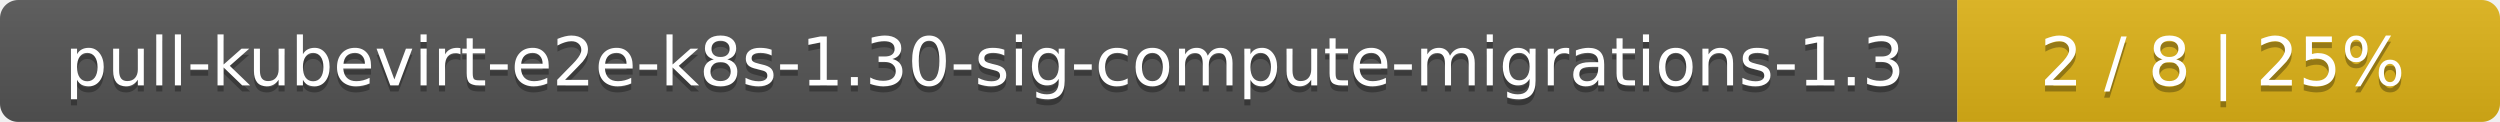
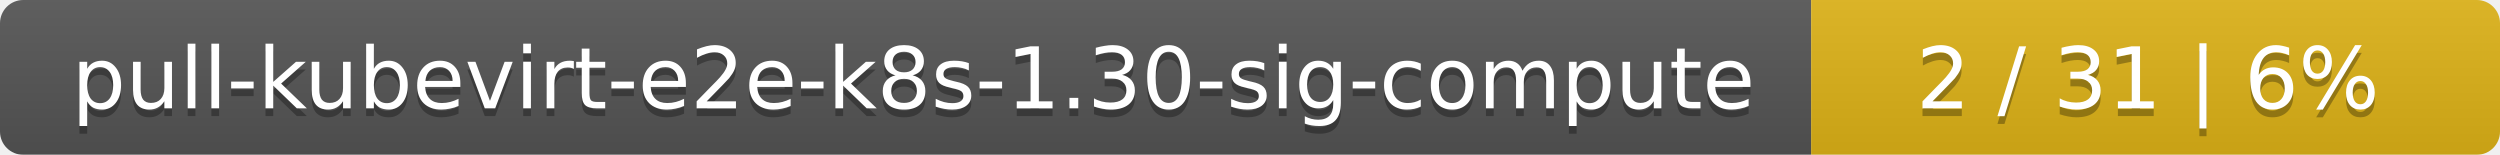
- <svg xmlns="http://www.w3.org/2000/svg" width="410" height="20">
+ <svg xmlns="http://www.w3.org/2000/svg" width="323" height="20">
  <linearGradient id="smooth" x2="0" y2="100%">
    <stop offset="0" stop-color="#bbb" stop-opacity=".1" />
    <stop offset="1" stop-opacity=".1" />
  </linearGradient>
  <mask id="round">
-     <rect width="410" height="20" rx="3" fill="#fff" />
+     <rect width="323" height="20" rx="3" fill="#fff" />
  </mask>
  <g mask="url(#round)">
-     <rect width="321" height="20" fill="#555" />
-     <rect x="321" width="89" height="20" fill="#dfb317" />
-     <rect width="410" height="20" fill="url(#smooth)" />
+     <rect width="234" height="20" fill="#555" />
+     <rect x="234" width="89" height="20" fill="#dfb317" />
+     <rect width="323" height="20" fill="url(#smooth)" />
  </g>
  <g fill="#fff" text-anchor="middle" font-family="DejaVu Sans,Verdana,Geneva,sans-serif" font-size="11">
-     <text x="161.5" y="15" fill="#010101" fill-opacity=".3">pull-kubevirt-e2e-k8s-1.30-sig-compute-migrations-1.3</text>
-     <text x="161.5" y="14">pull-kubevirt-e2e-k8s-1.30-sig-compute-migrations-1.3</text>
-     <text x="364.5" y="15" fill="#010101" fill-opacity=".3">2 / 8    |    25%</text>
-     <text x="364.5" y="14">2 / 8    |    25%</text>
+     <text x="118" y="15" fill="#010101" fill-opacity=".3">pull-kubevirt-e2e-k8s-1.30-sig-compute</text>
+     <text x="118" y="14">pull-kubevirt-e2e-k8s-1.30-sig-compute</text>
+     <text x="277.5" y="15" fill="#010101" fill-opacity=".3">2 / 31    |    6%</text>
+     <text x="277.5" y="14">2 / 31    |    6%</text>
  </g>
</svg>
